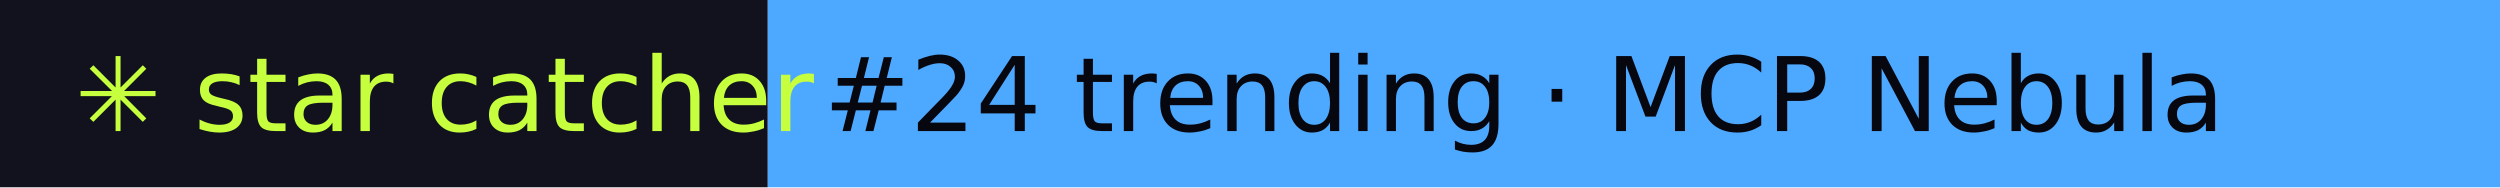
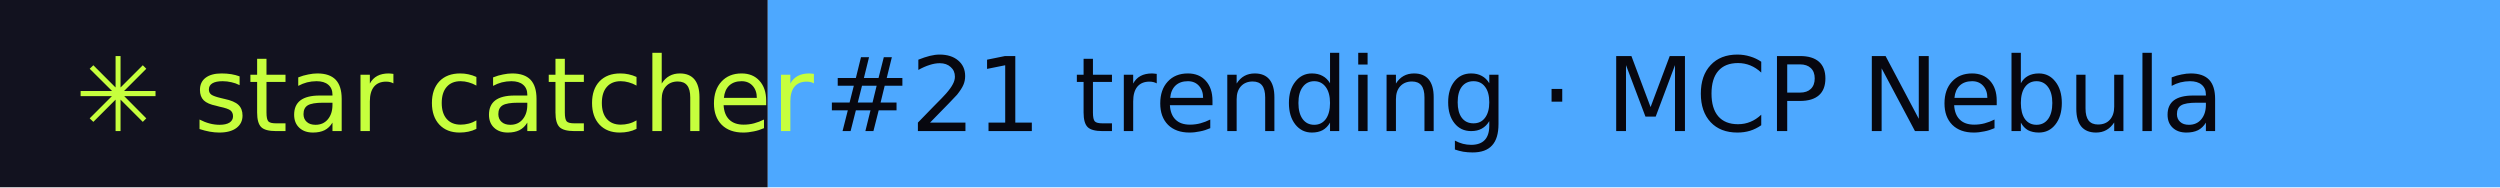
- <svg xmlns="http://www.w3.org/2000/svg" width="267" height="20" role="img" aria-label="star catcher: #24 trending · MCP Nebula">
+ <svg xmlns="http://www.w3.org/2000/svg" width="267" height="20" role="img" aria-label="star catcher: #21 trending · MCP Nebula">
  <rect width="82" height="20" fill="#12121F" />
  <rect x="82" width="185" height="20" fill="#4DA8FF" />
  <g font-family="Verdana,DejaVu Sans,sans-serif" font-size="11">
    <text x="8" y="14" fill="#C6FF3D">✳ star catcher</text>
-     <text x="88" y="14" fill="#07070F">#24 trending · MCP Nebula</text>
+     <text x="88" y="14" fill="#07070F">#21 trending · MCP Nebula</text>
  </g>
</svg>
